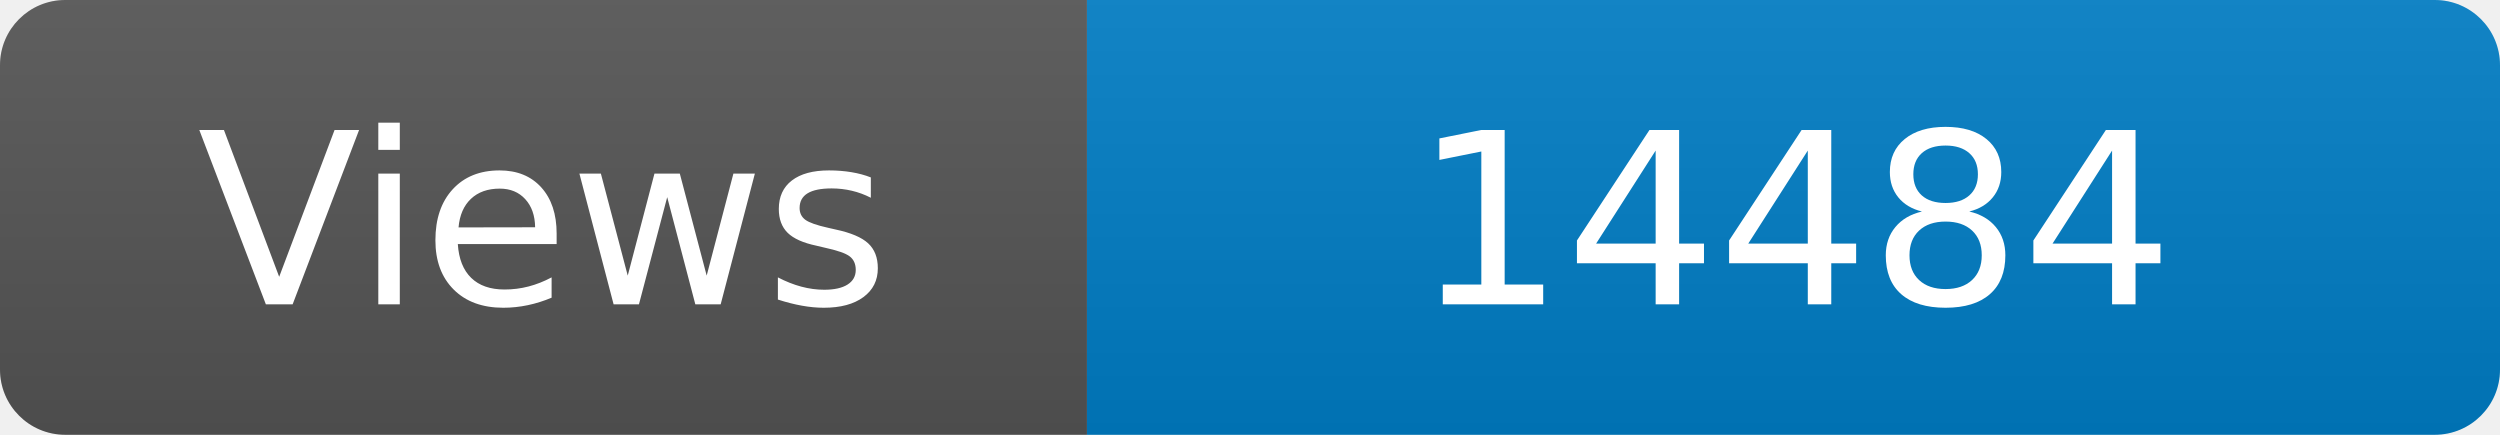
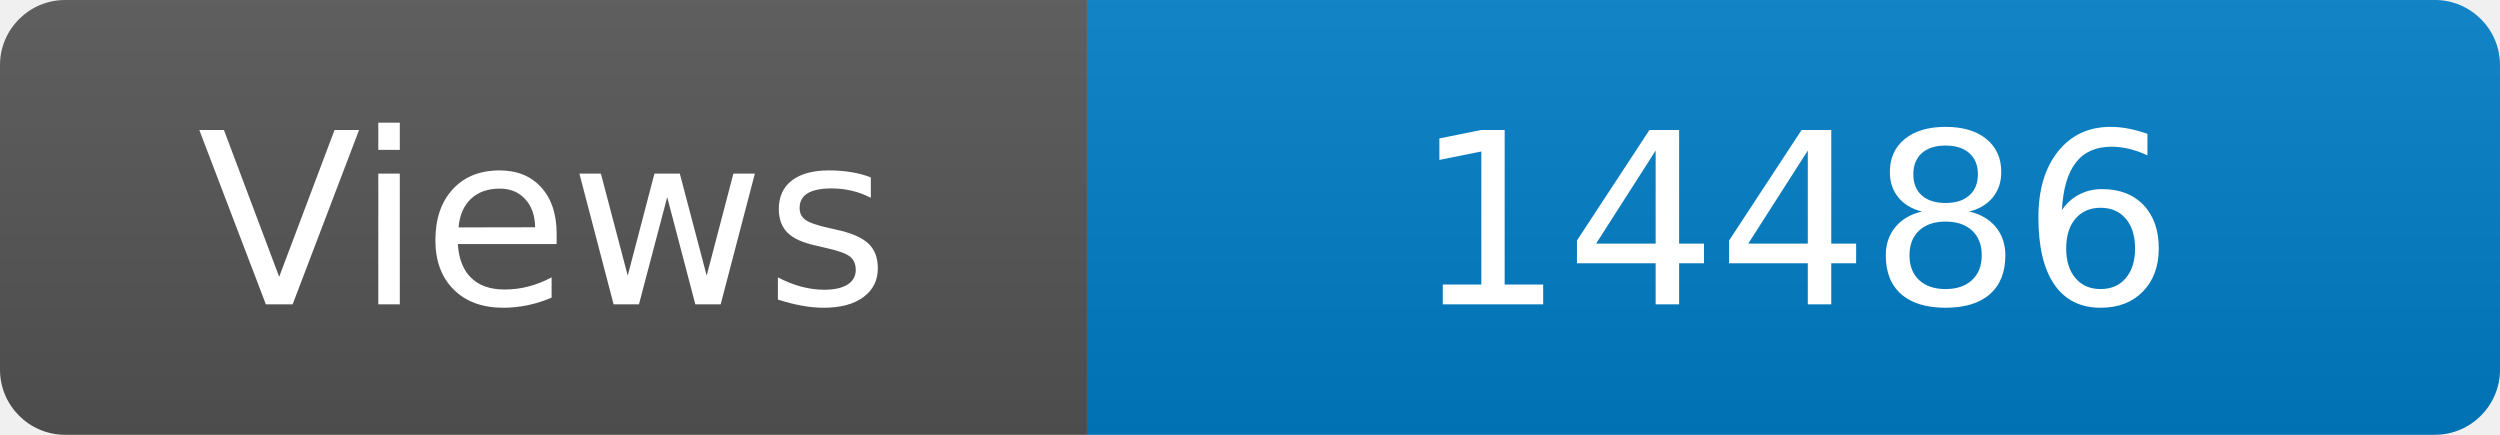
<svg xmlns="http://www.w3.org/2000/svg" width="115" height="20" role="img" aria-label="Maintained?: yes">
  <linearGradient id="s" x2="0" y2="100%">
    <stop offset="0" stop-color="#bbb" stop-opacity=".1" />
    <stop offset="1" stop-opacity=".1" />
  </linearGradient>
  <clipPath id="r">
    <rect width="115" height="20" rx="3" fill="#fff" />
  </clipPath>
  <g clip-path="url(#r)">
    <rect width="50" height="20" fill="#555" />
    <rect x="50" width="160" height="20" fill="#007ec6" />
    <rect width="115" height="20" fill="url(#s)" />
  </g>
  <g fill="#fff" text-anchor="middle" font-family="Verdana,Geneva,DejaVu Sans,sans-serif" font-size="110">
    <text x="250" y="140" transform="scale(.1)" fill="#fff">Views</text>
-     <text x="825" y="140" transform="scale(.1)" fill="#fff">14484</text>
+     <text x="825" y="140" transform="scale(.1)" fill="#fff">14486</text>
  </g>
</svg>
